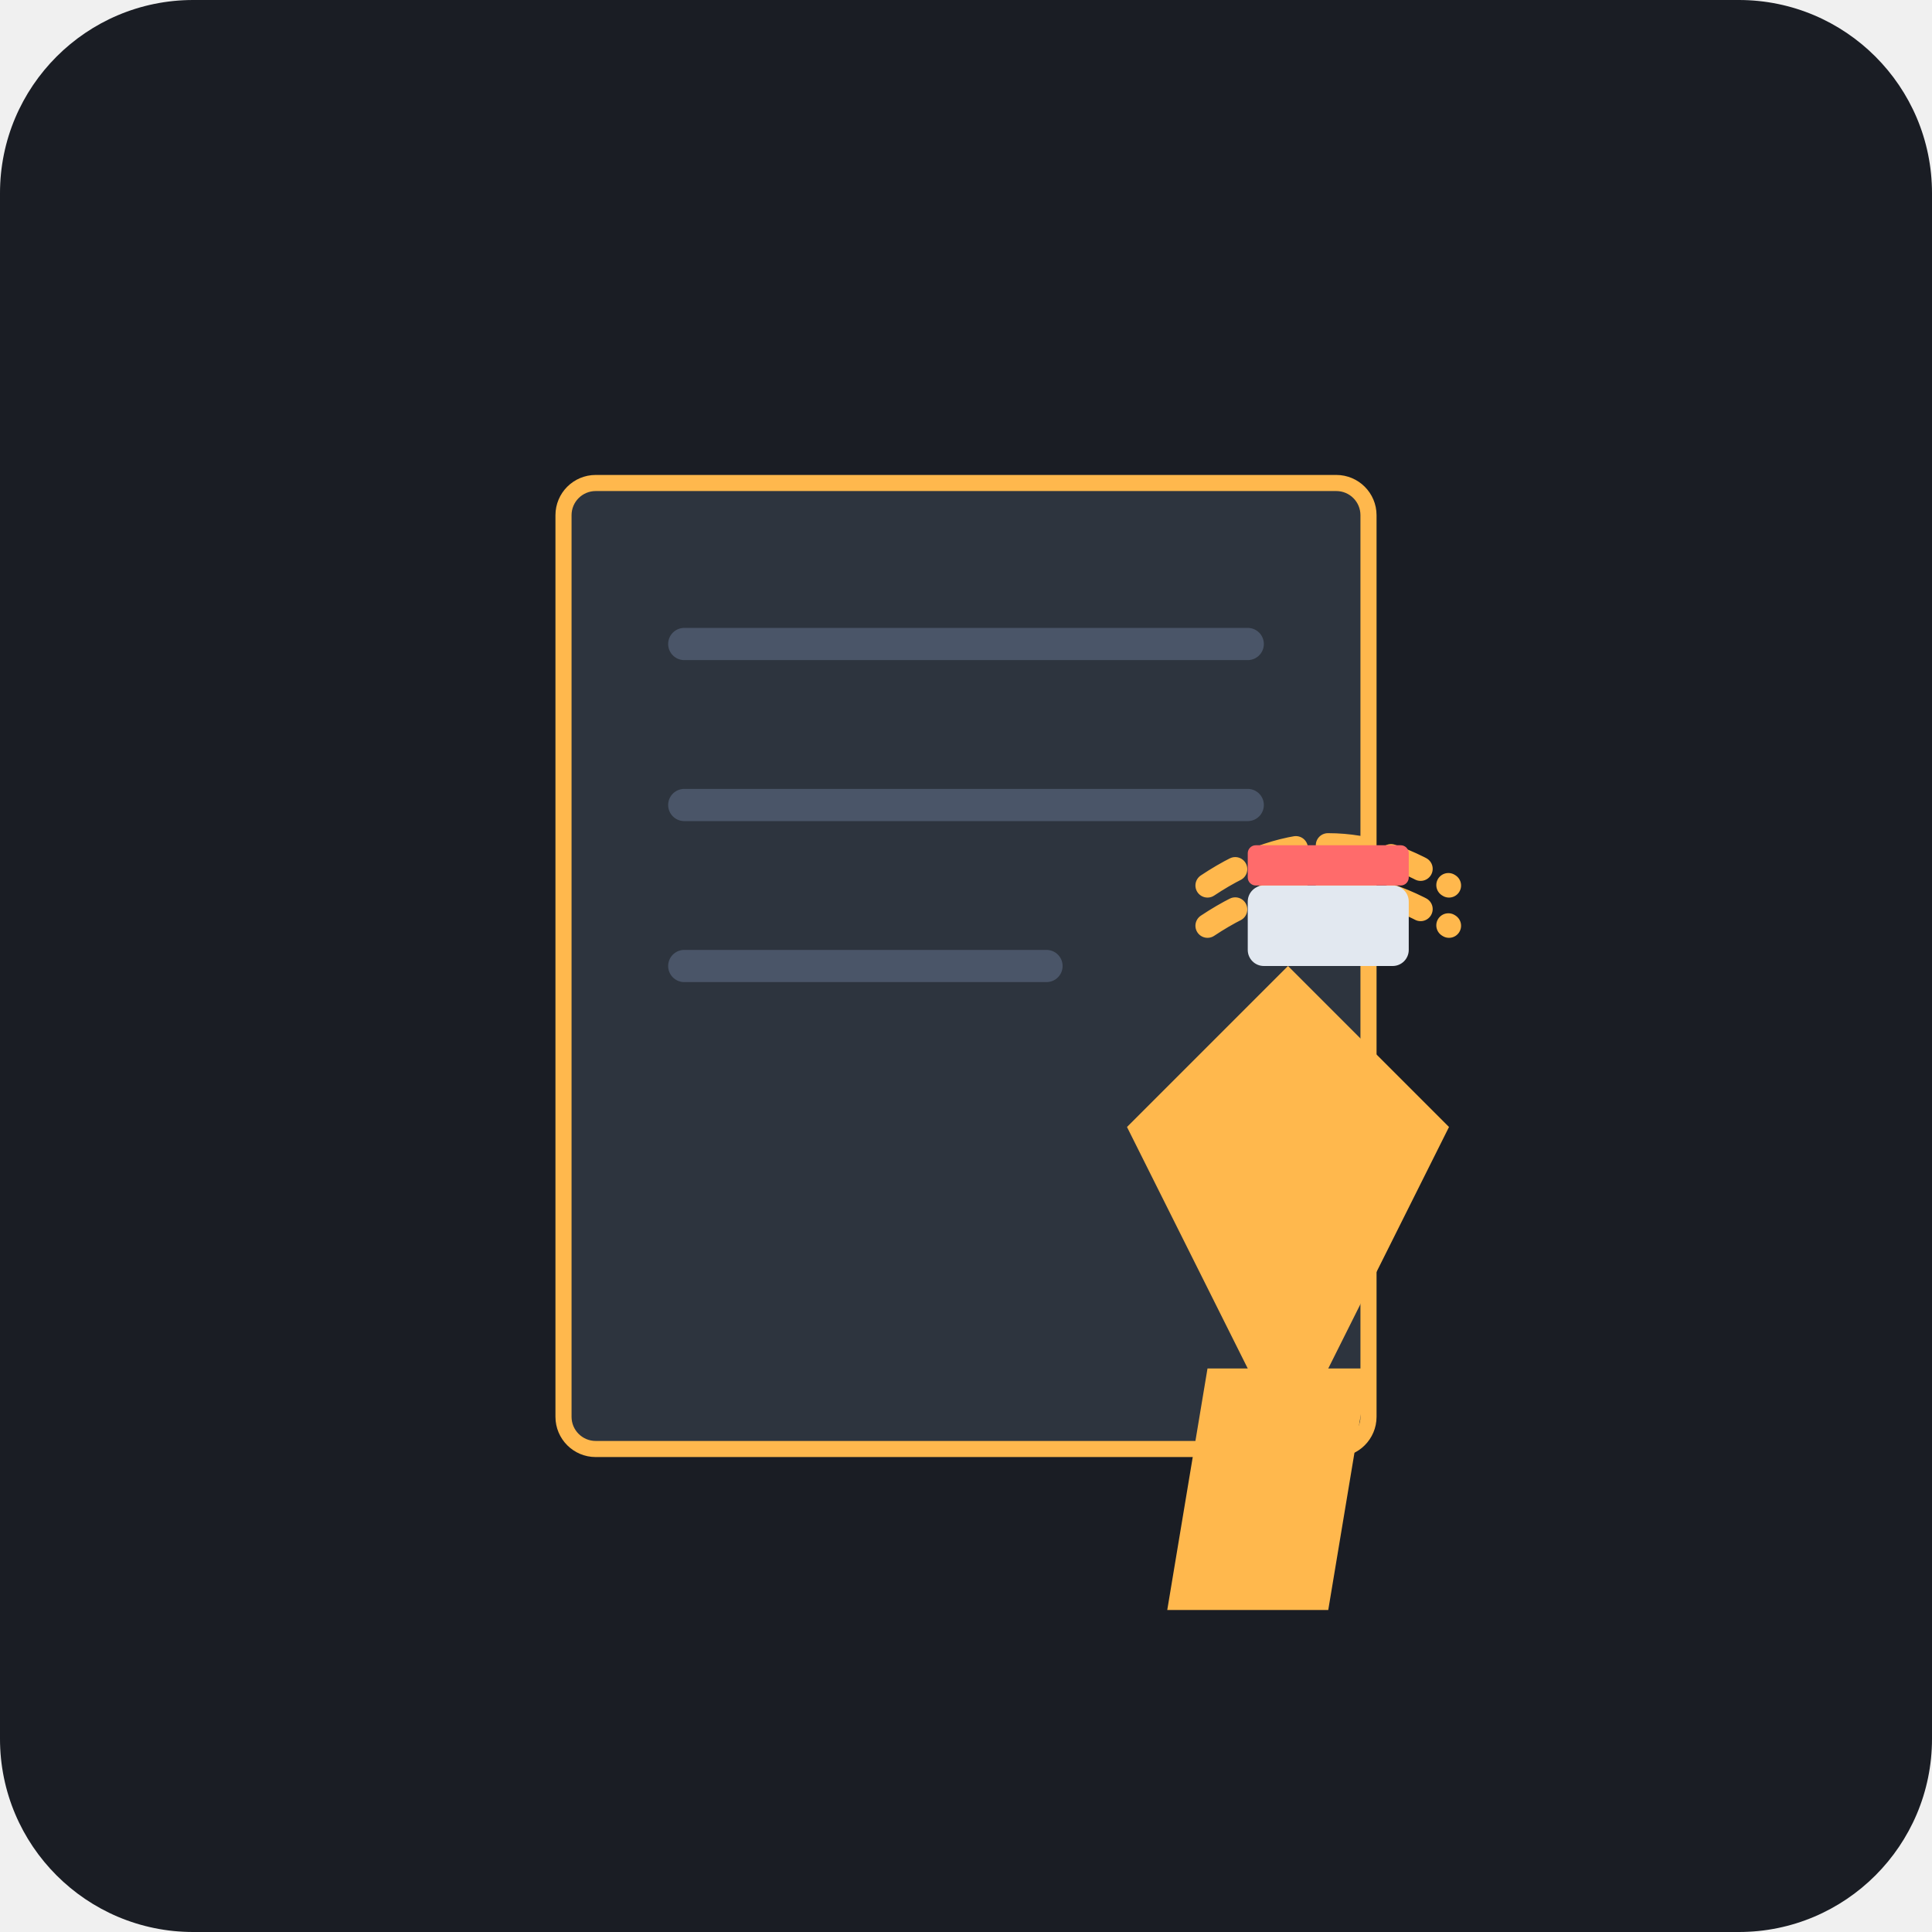
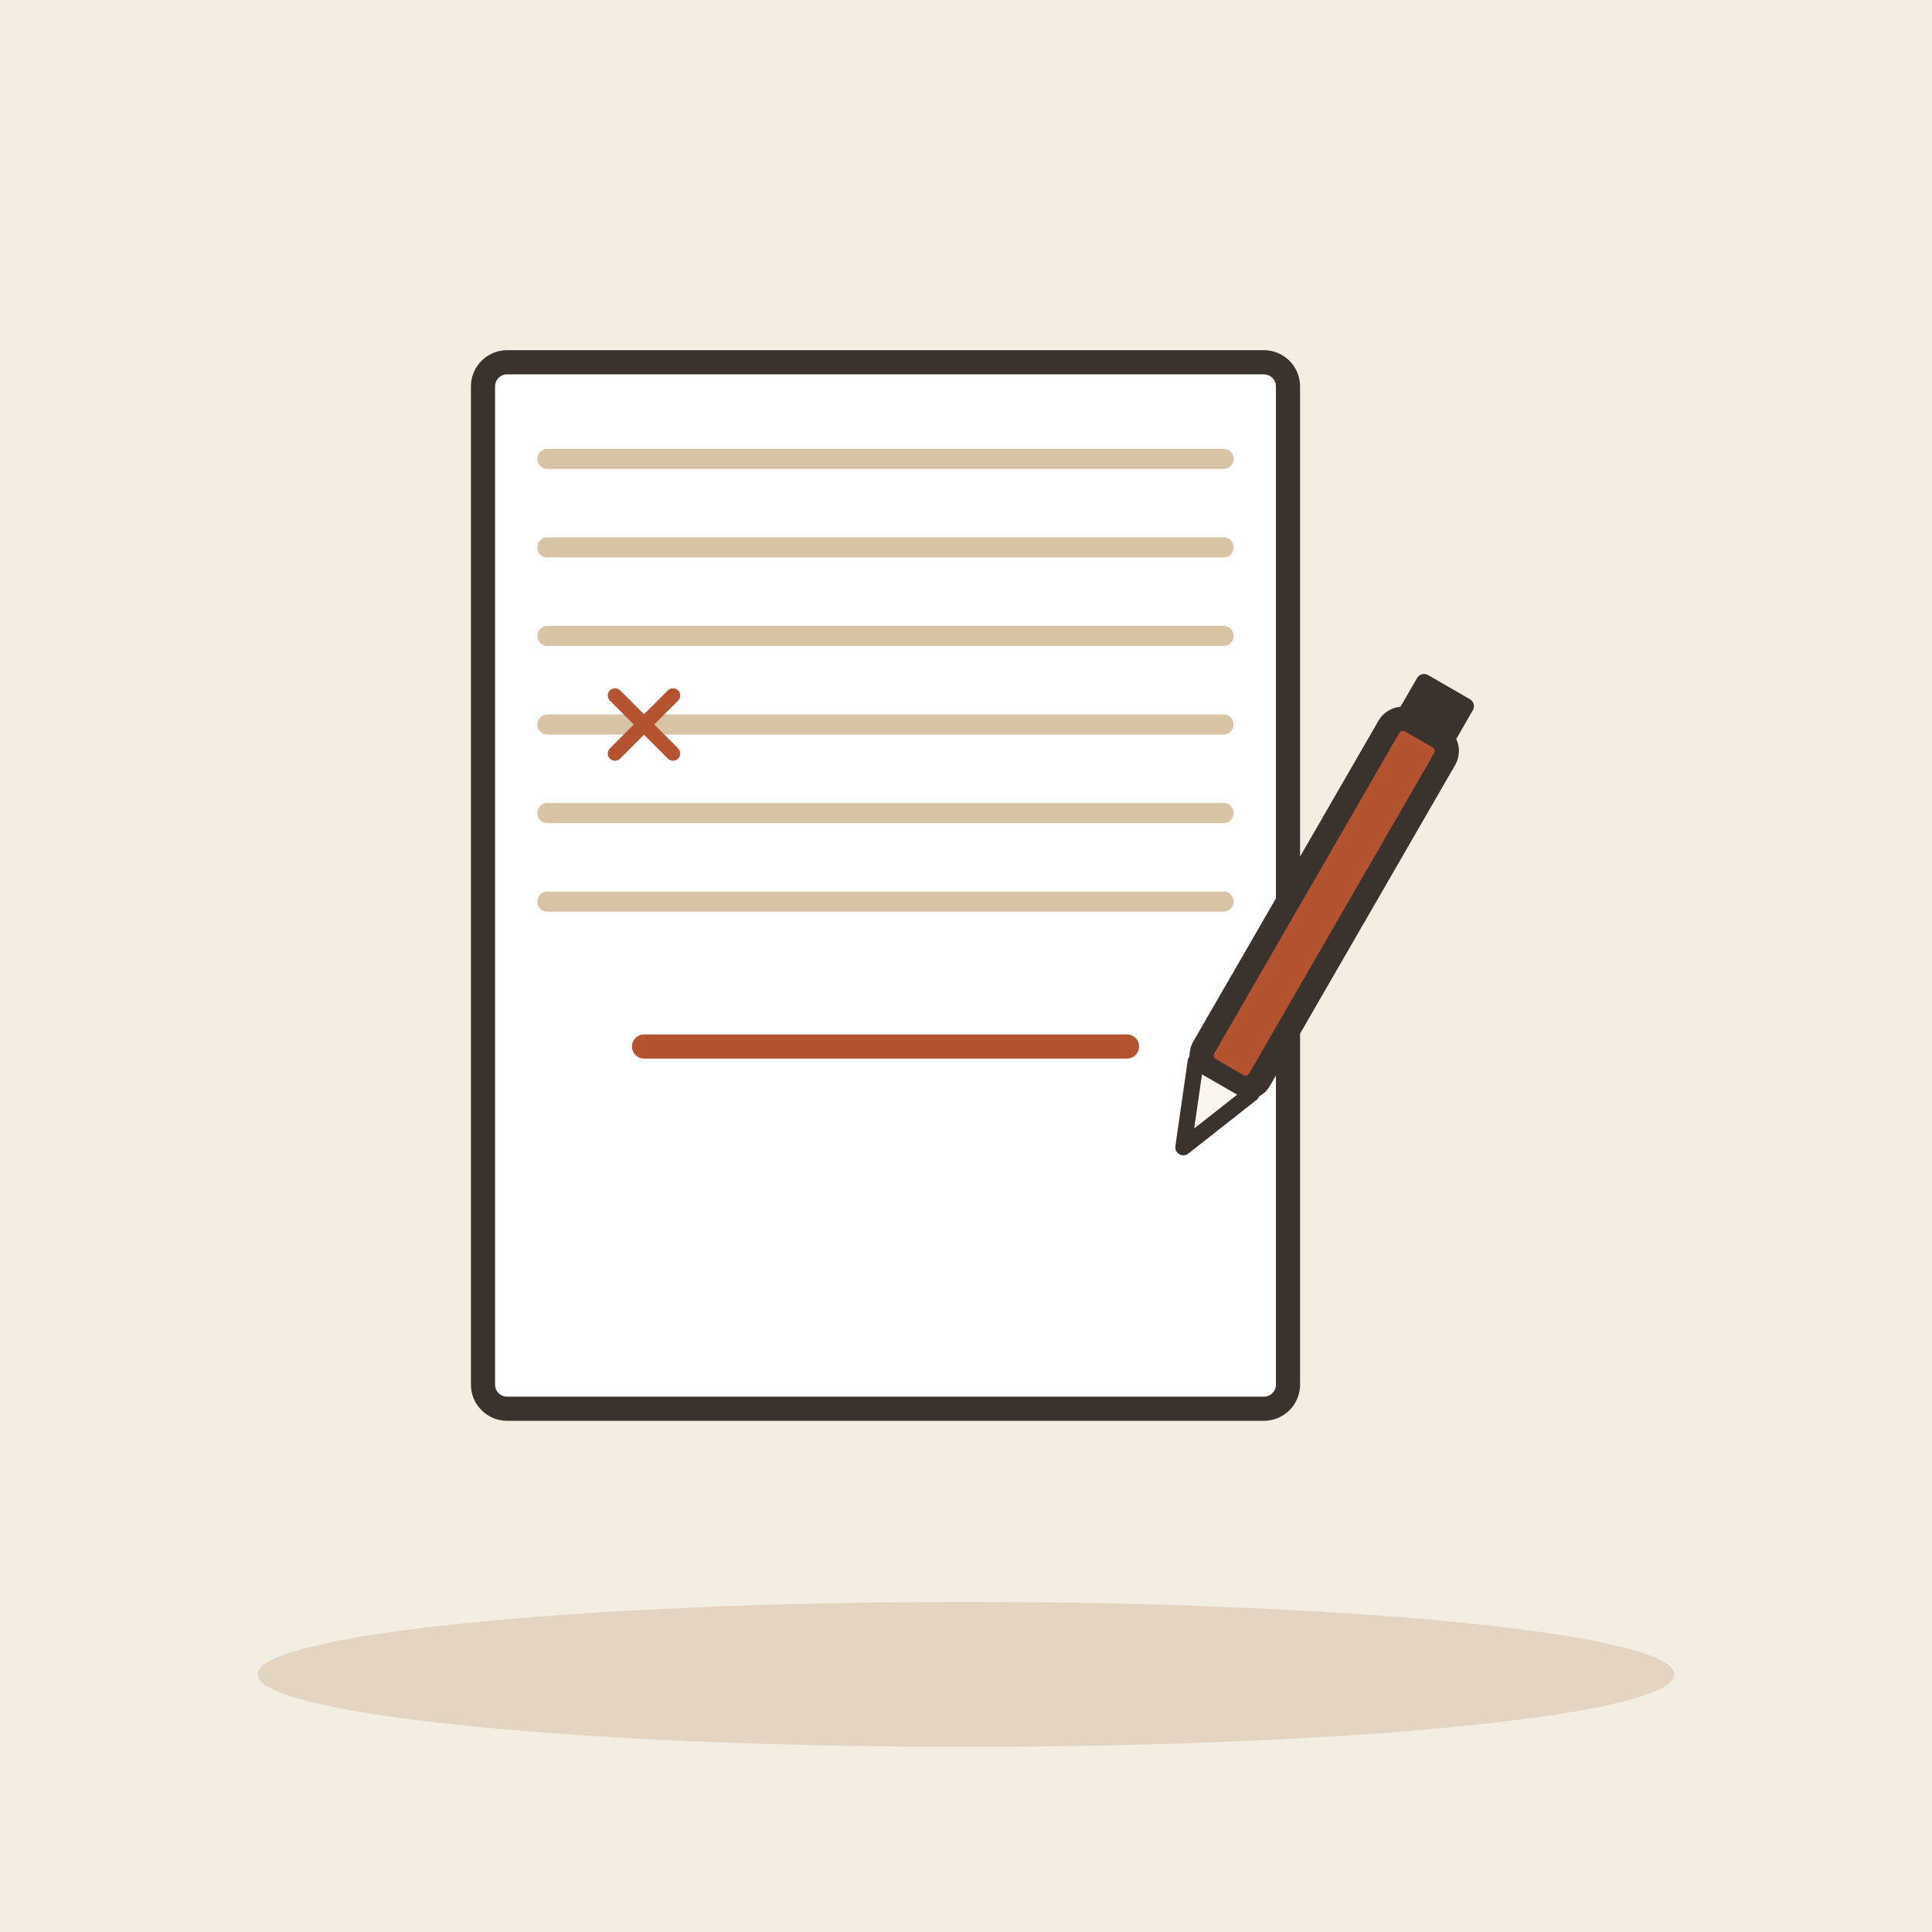
- <svg xmlns="http://www.w3.org/2000/svg" viewBox="0 0 240 240">
-   <rect width="240" height="240" rx="24" fill="#1A1D24" />
-   <rect x="70" y="60" width="100" height="120" rx="4" fill="#2D343E" stroke="#FFB84D" stroke-width="2" />
-   <line x1="85" y1="80" x2="155" y2="80" stroke="#4A5568" stroke-width="4" stroke-linecap="round" />
-   <line x1="85" y1="100" x2="155" y2="100" stroke="#4A5568" stroke-width="4" stroke-linecap="round" />
-   <line x1="85" y1="120" x2="130" y2="120" stroke="#4A5568" stroke-width="4" stroke-linecap="round" />
-   <g>
-     <path d="M140 140 L160 120 L180 140 L160 180 Z" fill="#FFB84D" />
-     <path d="M150 170 L145 200 L165 200 L170 170" fill="#FFB84D" />
+ <svg xmlns="http://www.w3.org/2000/svg" viewBox="0 0 240 240" data-style="editorial">
+   <rect width="240" height="240" fill="#F4EDE2" />
+   <ellipse cx="120" cy="208" rx="88" ry="9" fill="#E3D5C1" />
+   <g transform="translate(110 110)">
+     <rect x="-50" y="-65" width="100" height="130" rx="3" fill="#FFFFFF" stroke="#3A332D" stroke-width="3" stroke-linecap="round" stroke-linejoin="round" />
+     <path d="M-42 -53L42 -53" stroke="#D8C3A5" stroke-width="2.5" stroke-linecap="round" fill="none" />
+     <path d="M-42 -42L42 -42" stroke="#D8C3A5" stroke-width="2.5" stroke-linecap="round" fill="none" />
+     <path d="M-42 -31L42 -31" stroke="#D8C3A5" stroke-width="2.5" stroke-linecap="round" fill="none" />
+     <path d="M-42 -20L42 -20" stroke="#D8C3A5" stroke-width="2.5" stroke-linecap="round" fill="none" />
+     <path d="M-42 -9L42 -9" stroke="#D8C3A5" stroke-width="2.5" stroke-linecap="round" fill="none" />
+     <path d="M-42 2L42 2" stroke="#D8C3A5" stroke-width="2.5" stroke-linecap="round" fill="none" />
  </g>
-   <path d="M150 110 Q165 100 180 110" fill="none" stroke="#FFB84D" stroke-width="3" stroke-linecap="round" stroke-dasharray="4 4" />
-   <path d="M150 115 Q165 105 180 115" fill="none" stroke="#FFB84D" stroke-width="3" stroke-linecap="round" stroke-dasharray="4 4" />
-   <rect x="155" y="110" width="20" height="10" rx="2" fill="#E2E8F0" />
-   <rect x="155" y="105" width="20" height="5" rx="1" fill="#FF6B6B" />
+   <g transform="translate(80 90) scale(0.3 0.3)">
+     <path d="M-12 -12L12 12M12 -12L-12 12" fill="none" stroke="#B4532F" stroke-width="6" stroke-linecap="round" stroke-linejoin="round" />
+   </g>
+   <g transform="translate(160 120) rotate(30)">
+     <rect x="-4" y="-34" width="8" height="50" rx="2" fill="#B4532F" stroke="#3A332D" stroke-width="3" stroke-linecap="round" stroke-linejoin="round" />
+     <path d="M-4 16L0 26L4 16Z" fill="#FBF6EE" stroke="#3A332D" stroke-width="2" stroke-linecap="round" stroke-linejoin="round" />
+     <rect x="-4" y="-40" width="8" height="6" rx="1" fill="#3A332D" />
+   </g>
+   <path d="M80 130L140 130" fill="none" stroke="#B4532F" stroke-width="3" stroke-linecap="round" stroke-linejoin="round" />
</svg>
